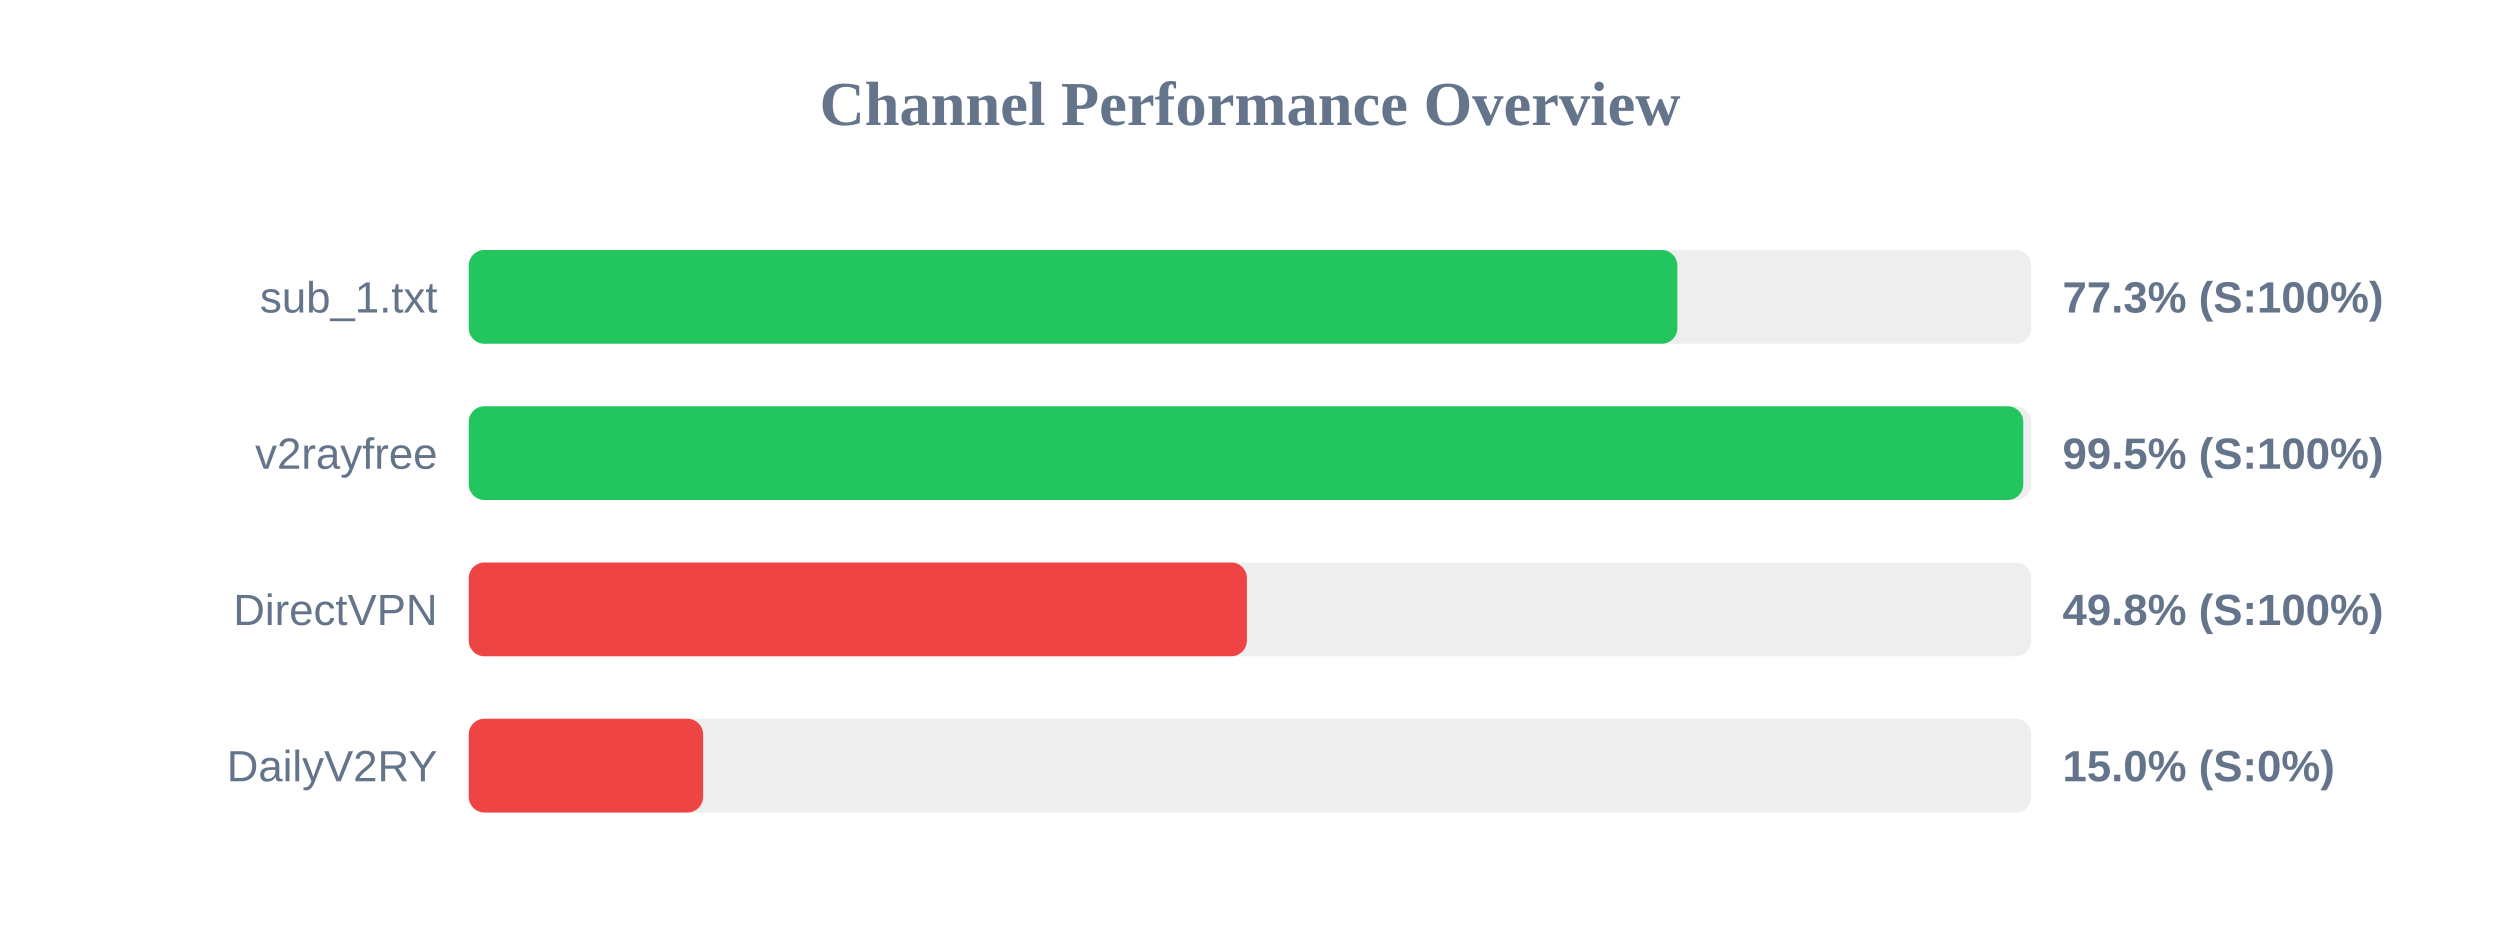
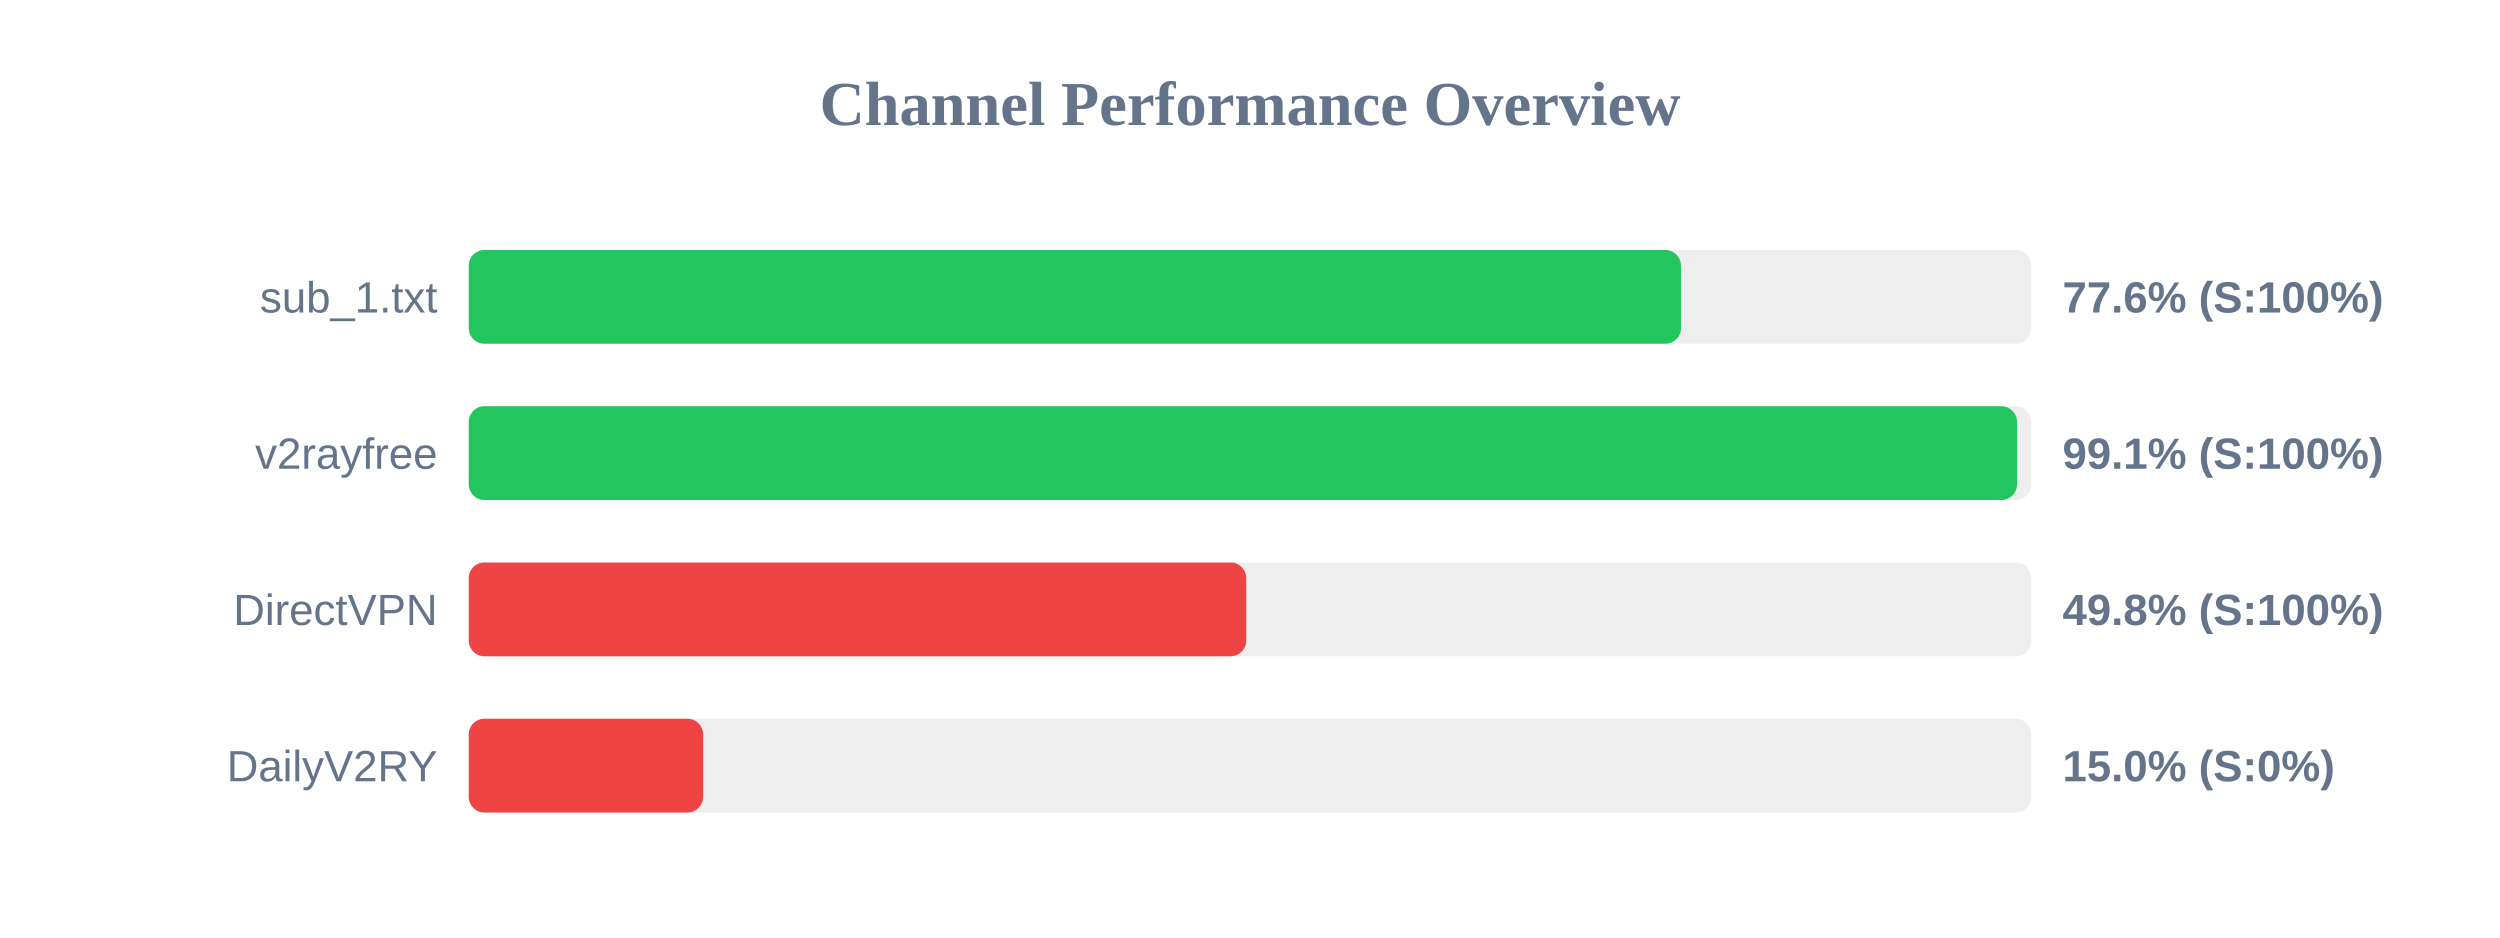
<svg xmlns="http://www.w3.org/2000/svg" width="800" height="300" version="1.1">
  <style>
        .row { font: 14px Arial; fill: #64748b; }
        .score { font: bold 14px Arial; fill: #64748b; }
    </style>
  <text x="400" y="40" text-anchor="middle" font-size="20px" font-weight="bold" fill="#64748b">Channel Performance Overview</text>
  <rect x="150" y="80" width="500" height="30" fill="#eee" rx="5" />
-   <rect x="150" y="80" width="386.75" height="30" fill="#22c55e" rx="5" />
+   <rect x="150" y="80" width="387.9" height="30" fill="#22c55e" rx="5" />
  <text x="140" y="100" text-anchor="end" class="row">sub_1.txt</text>
-   <text x="660" y="100" text-anchor="start" class="score">77.3% (S:100%)</text>
+   <text x="660" y="100" text-anchor="start" class="score">77.6% (S:100%)</text>
  <rect x="150" y="130" width="500" height="30" fill="#eee" rx="5" />
-   <rect x="150" y="130" width="497.45" height="30" fill="#22c55e" rx="5" />
+   <rect x="150" y="130" width="495.45" height="30" fill="#22c55e" rx="5" />
  <text x="140" y="150" text-anchor="end" class="row">v2rayfree</text>
-   <text x="660" y="150" text-anchor="start" class="score">99.5% (S:100%)</text>
+   <text x="660" y="150" text-anchor="start" class="score">99.1% (S:100%)</text>
  <rect x="150" y="180" width="500" height="30" fill="#eee" rx="5" />
-   <rect x="150" y="180" width="249.0" height="30" fill="#ef4444" rx="5" />
+   <rect x="150" y="180" width="248.8" height="30" fill="#ef4444" rx="5" />
  <text x="140" y="200" text-anchor="end" class="row">DirectVPN</text>
  <text x="660" y="200" text-anchor="start" class="score">49.8% (S:100%)</text>
  <rect x="150" y="230" width="500" height="30" fill="#eee" rx="5" />
  <rect x="150" y="230" width="75.0" height="30" fill="#ef4444" rx="5" />
  <text x="140" y="250" text-anchor="end" class="row">DailyV2RY</text>
  <text x="660" y="250" text-anchor="start" class="score">15.0% (S:0%)</text>
</svg>
